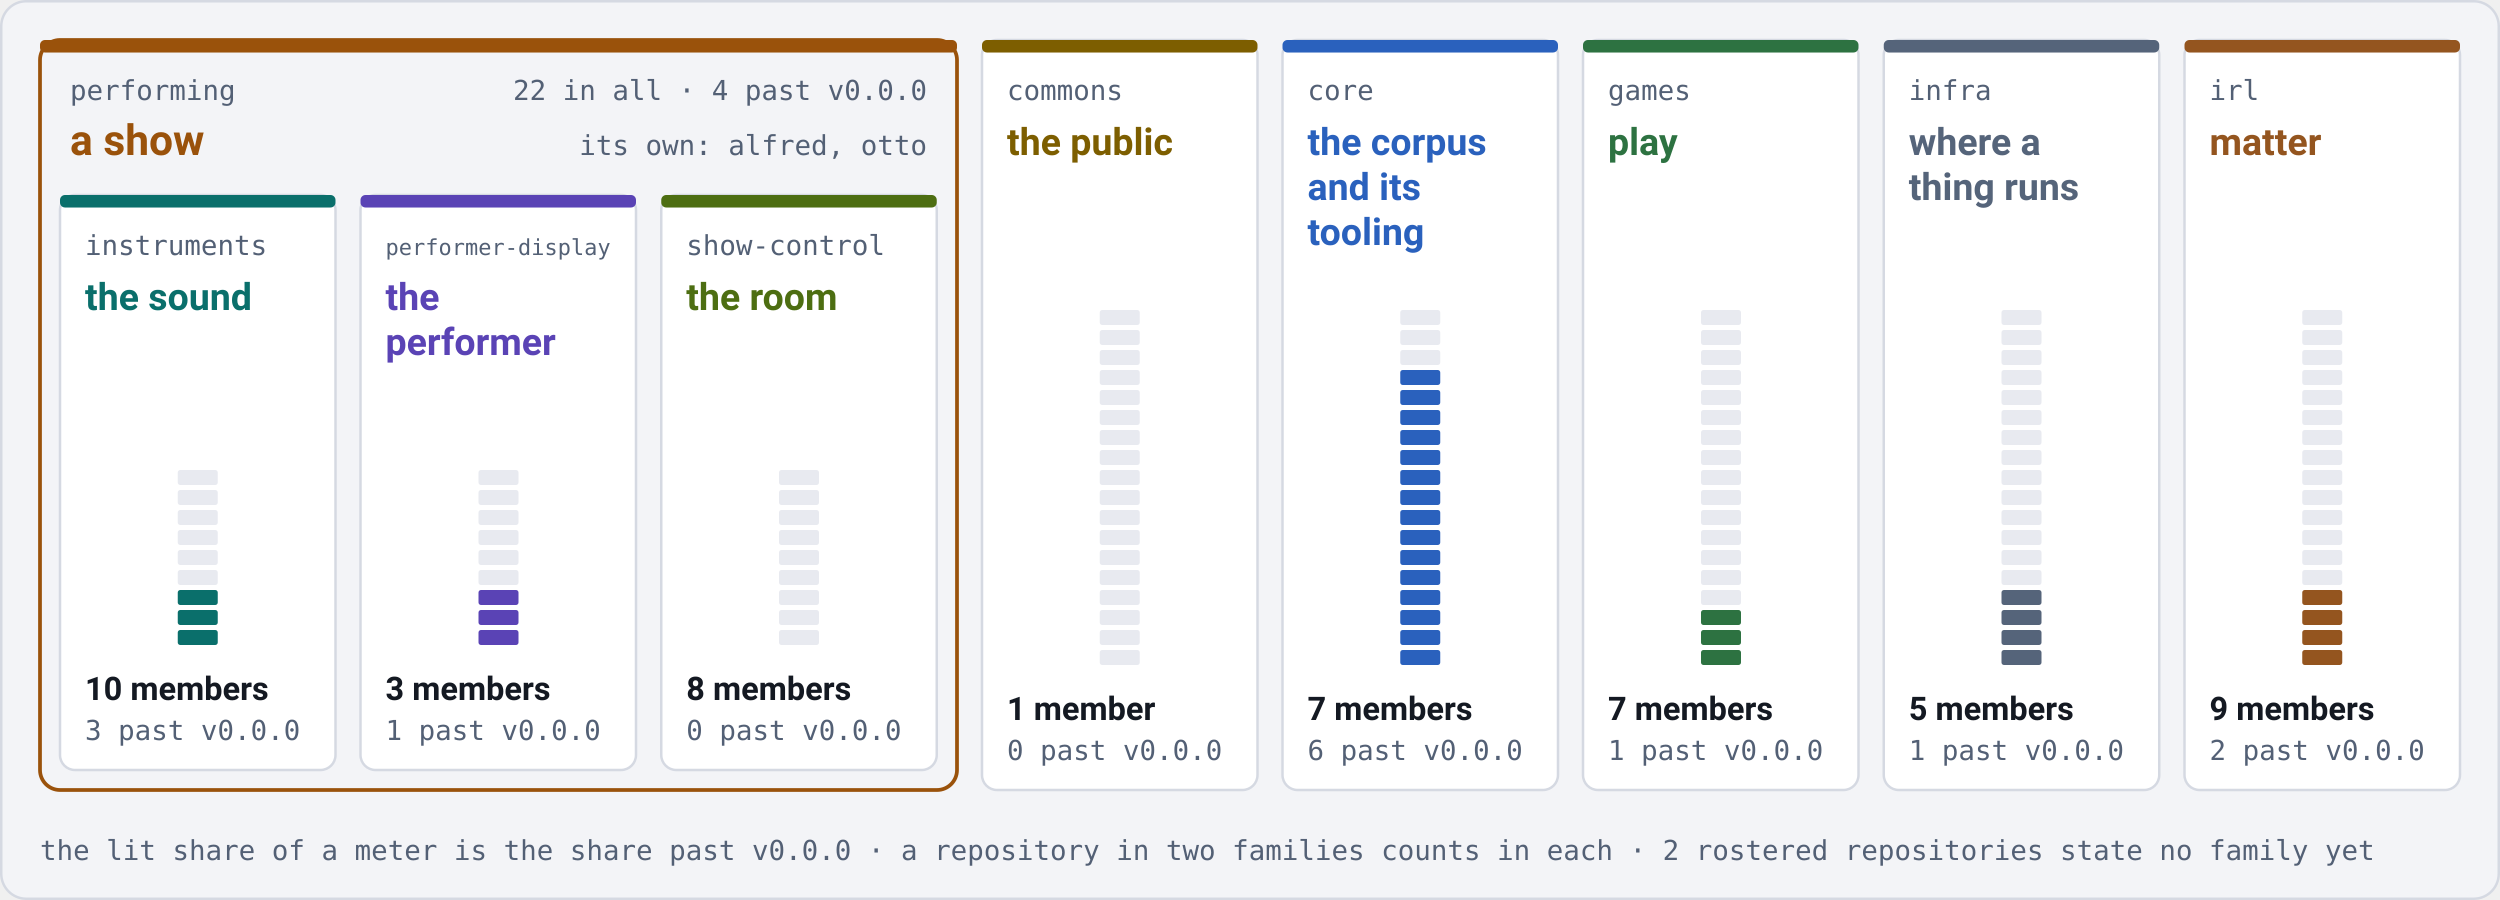
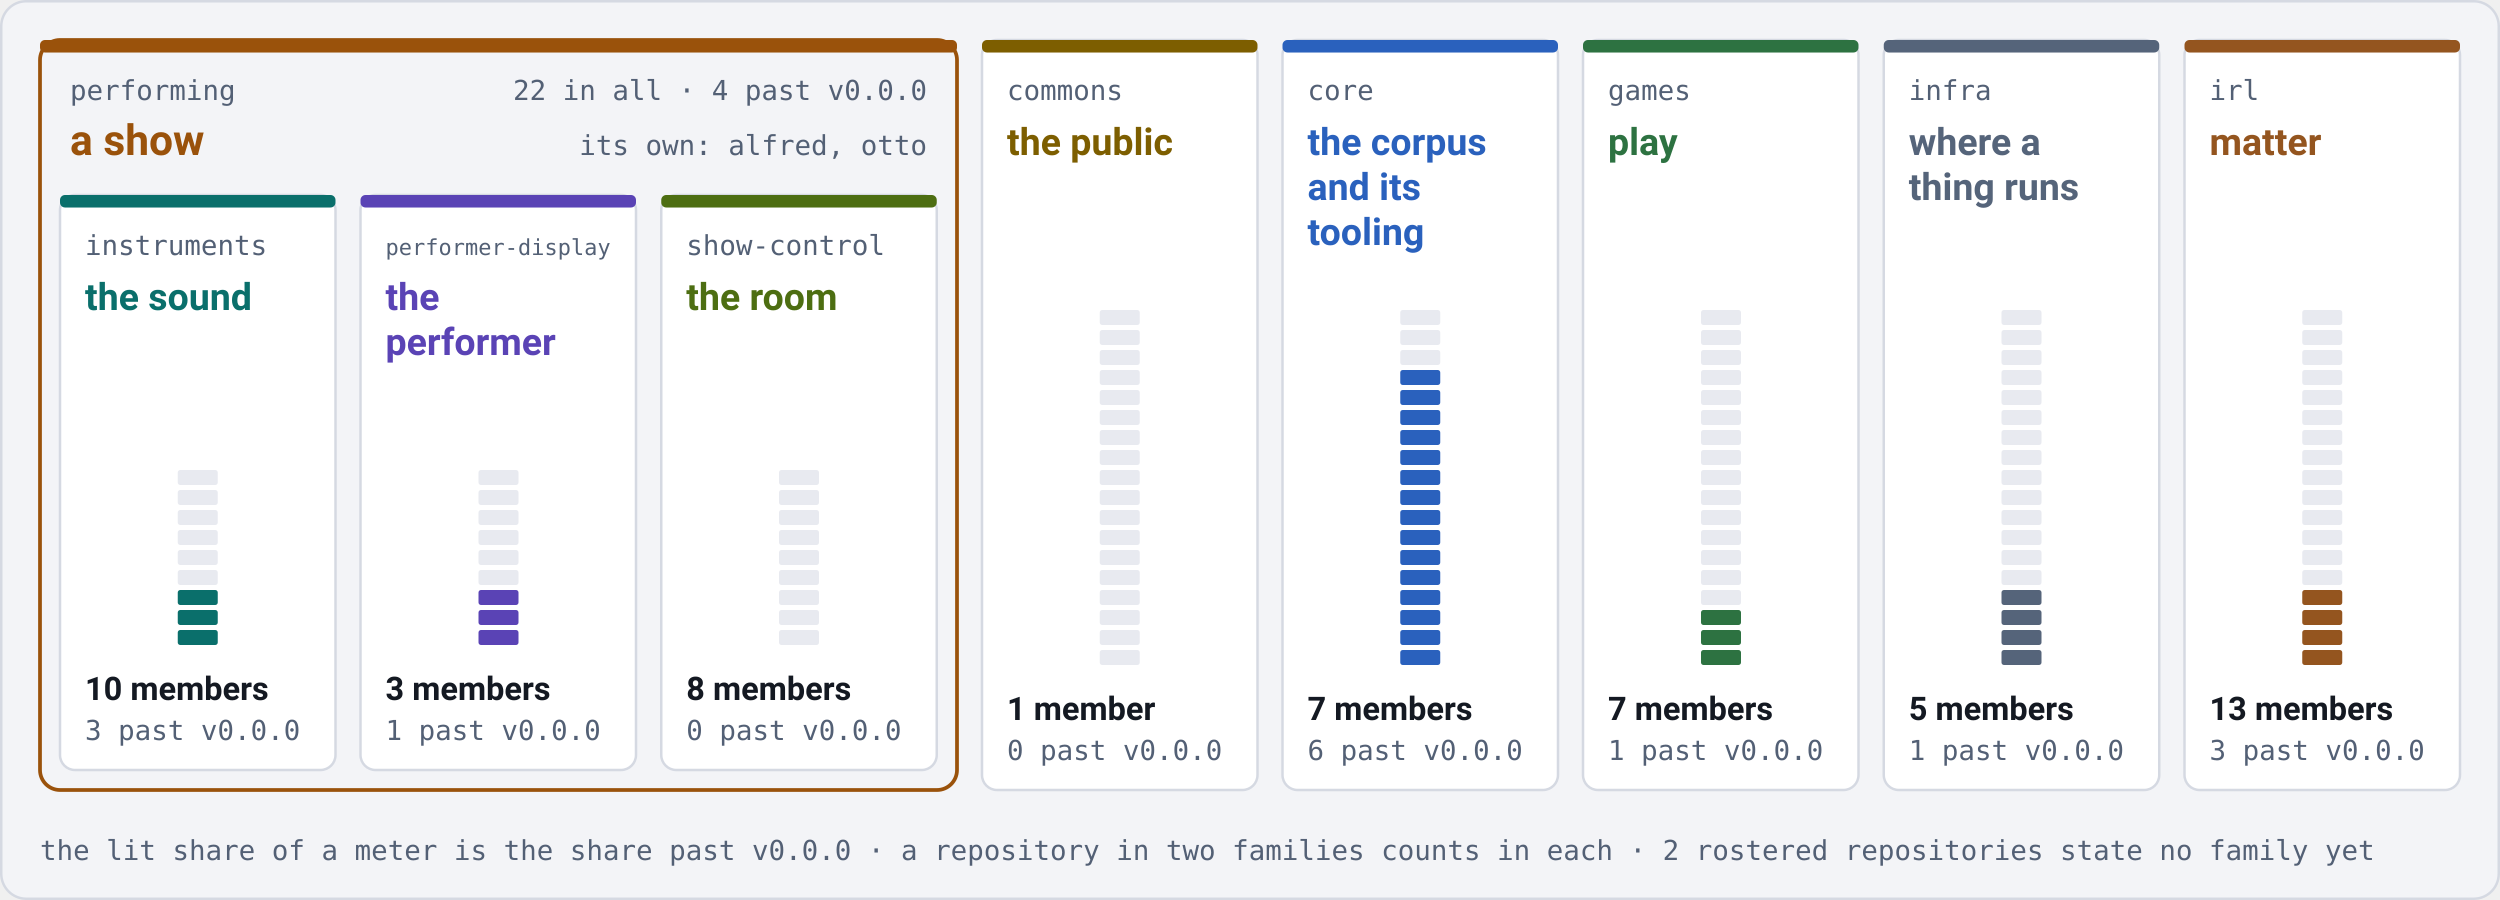
<svg xmlns="http://www.w3.org/2000/svg" width="1000" height="360" viewBox="0 0 1000 360" role="img" aria-label="the QM families, each a column with a meter for the share past v0.0.0">
  <style>text{font-family:'IBM Plex Sans',system-ui,-apple-system,'Segoe UI',Roboto,sans-serif}.mono{font-family:'IBM Plex Mono',ui-monospace,'Cascadia Mono',Consolas,monospace}text{fill:#141922}.muted{fill:#536075}.panel{fill:#f3f4f7;stroke:#d5d9e2}.card{fill:#ffffff;stroke:#d5d9e2}.track{fill:#e8eaf0}.c-commons{fill:#7d5e00}.s-commons{stroke:#7d5e00}.c-core{fill:#2a61bd}.s-core{stroke:#2a61bd}.c-games{fill:#2d7241}.s-games{stroke:#2d7241}.c-infra{fill:#55647a}.s-infra{stroke:#55647a}.c-instruments{fill:#0a6f6b}.s-instruments{stroke:#0a6f6b}.c-irl{fill:#94551f}.s-irl{stroke:#94551f}.c-performer-display{fill:#5a43b5}.s-performer-display{stroke:#5a43b5}.c-performing{fill:#9a520b}.s-performing{stroke:#9a520b}.c-show-control{fill:#4d6e12}.s-show-control{stroke:#4d6e12}@media (prefers-color-scheme: dark){text{fill:#e7eaf1}.muted{fill:#9ba5b7}.panel{fill:#0d1118;stroke:#283143}.card{fill:#151b25;stroke:#283143}.track{fill:#1c2331}.c-commons{fill:#e0bd4f}.s-commons{stroke:#e0bd4f}.c-core{fill:#74a8f6}.s-core{stroke:#74a8f6}.c-games{fill:#73c886}.s-games{stroke:#73c886}.c-infra{fill:#98a7bc}.s-infra{stroke:#98a7bc}.c-instruments{fill:#43c6bf}.s-instruments{stroke:#43c6bf}.c-irl{fill:#dd9b63}.s-irl{stroke:#dd9b63}.c-performer-display{fill:#a693f3}.s-performer-display{stroke:#a693f3}.c-performing{fill:#f2aa4c}.s-performing{stroke:#f2aa4c}.c-show-control{fill:#a9d05c}.s-show-control{stroke:#a9d05c}}</style>
  <rect class="panel" x="0.5" y="0.5" width="999" height="359" rx="10" />
  <rect class="s-performing" x="16.0" y="16" width="366.8" height="300" rx="8" fill="none" stroke-width="1.5" />
  <rect class="c-performing" x="16.0" y="16" width="366.8" height="5" rx="2" />
  <text class="mono muted" x="28.0" y="40" font-size="11">performing</text>
  <text class="c-performing" x="28.0" y="62" font-size="17" font-weight="700">a show</text>
  <text class="mono muted" x="370.8" y="40" font-size="11" text-anchor="end">22 in all · 4 past v0.0.0</text>
  <text class="mono muted" x="370.8" y="62" font-size="11" text-anchor="end">its own: alfred, otto</text>
  <rect class="card" x="24.0" y="78" width="110.2" height="230" rx="6" />
  <rect class="c-instruments" x="24.0" y="78" width="110.2" height="5" rx="2" />
  <text class="mono muted" x="34.0" y="102" font-size="11.0">instruments</text>
  <text class="c-instruments" x="34.0" y="124" font-size="15" font-weight="700">the sound</text>
  <rect class="c-instruments" x="71.1" y="252" width="16" height="6" rx="1" />
  <rect class="c-instruments" x="71.1" y="244" width="16" height="6" rx="1" />
  <rect class="c-instruments" x="71.1" y="236" width="16" height="6" rx="1" />
  <rect class="track" x="71.1" y="228" width="16" height="6" rx="1" />
  <rect class="track" x="71.1" y="220" width="16" height="6" rx="1" />
  <rect class="track" x="71.1" y="212" width="16" height="6" rx="1" />
  <rect class="track" x="71.1" y="204" width="16" height="6" rx="1" />
  <rect class="track" x="71.1" y="196" width="16" height="6" rx="1" />
  <rect class="track" x="71.1" y="188" width="16" height="6" rx="1" />
  <text x="34.0" y="280" font-size="13" font-weight="700">10 members</text>
  <text class="mono muted" x="34.0" y="296" font-size="11">3 past v0.0.0</text>
  <rect class="card" x="144.2" y="78" width="110.2" height="230" rx="6" />
  <rect class="c-performer-display" x="144.2" y="78" width="110.2" height="5" rx="2" />
  <text class="mono muted" x="154.2" y="102" font-size="8.8">performer-display</text>
  <text class="c-performer-display" x="154.2" y="124" font-size="15" font-weight="700">the</text>
  <text class="c-performer-display" x="154.2" y="142" font-size="15" font-weight="700">performer</text>
  <rect class="c-performer-display" x="191.4" y="252" width="16" height="6" rx="1" />
  <rect class="c-performer-display" x="191.4" y="244" width="16" height="6" rx="1" />
  <rect class="c-performer-display" x="191.4" y="236" width="16" height="6" rx="1" />
  <rect class="track" x="191.4" y="228" width="16" height="6" rx="1" />
  <rect class="track" x="191.4" y="220" width="16" height="6" rx="1" />
  <rect class="track" x="191.4" y="212" width="16" height="6" rx="1" />
  <rect class="track" x="191.4" y="204" width="16" height="6" rx="1" />
  <rect class="track" x="191.4" y="196" width="16" height="6" rx="1" />
  <rect class="track" x="191.4" y="188" width="16" height="6" rx="1" />
  <text x="154.2" y="280" font-size="13" font-weight="700">3 members</text>
  <text class="mono muted" x="154.2" y="296" font-size="11">1 past v0.0.0</text>
  <rect class="card" x="264.5" y="78" width="110.2" height="230" rx="6" />
  <rect class="c-show-control" x="264.5" y="78" width="110.2" height="5" rx="2" />
  <text class="mono muted" x="274.5" y="102" font-size="11.0">show-control</text>
  <text class="c-show-control" x="274.5" y="124" font-size="15" font-weight="700">the room</text>
  <rect class="track" x="311.6" y="252" width="16" height="6" rx="1" />
  <rect class="track" x="311.6" y="244" width="16" height="6" rx="1" />
  <rect class="track" x="311.6" y="236" width="16" height="6" rx="1" />
  <rect class="track" x="311.6" y="228" width="16" height="6" rx="1" />
  <rect class="track" x="311.6" y="220" width="16" height="6" rx="1" />
  <rect class="track" x="311.6" y="212" width="16" height="6" rx="1" />
  <rect class="track" x="311.6" y="204" width="16" height="6" rx="1" />
  <rect class="track" x="311.6" y="196" width="16" height="6" rx="1" />
  <rect class="track" x="311.6" y="188" width="16" height="6" rx="1" />
  <text x="274.5" y="280" font-size="13" font-weight="700">8 members</text>
  <text class="mono muted" x="274.5" y="296" font-size="11">0 past v0.0.0</text>
  <rect class="card" x="392.8" y="16" width="110.2" height="300" rx="6" />
  <rect class="c-commons" x="392.8" y="16" width="110.2" height="5" rx="2" />
  <text class="mono muted" x="402.8" y="40" font-size="11.0">commons</text>
  <text class="c-commons" x="402.8" y="62" font-size="15" font-weight="700">the public</text>
  <rect class="track" x="439.9" y="260" width="16" height="6" rx="1" />
  <rect class="track" x="439.9" y="252" width="16" height="6" rx="1" />
  <rect class="track" x="439.9" y="244" width="16" height="6" rx="1" />
  <rect class="track" x="439.9" y="236" width="16" height="6" rx="1" />
  <rect class="track" x="439.9" y="228" width="16" height="6" rx="1" />
  <rect class="track" x="439.9" y="220" width="16" height="6" rx="1" />
  <rect class="track" x="439.9" y="212" width="16" height="6" rx="1" />
  <rect class="track" x="439.9" y="204" width="16" height="6" rx="1" />
  <rect class="track" x="439.9" y="196" width="16" height="6" rx="1" />
  <rect class="track" x="439.9" y="188" width="16" height="6" rx="1" />
  <rect class="track" x="439.9" y="180" width="16" height="6" rx="1" />
  <rect class="track" x="439.9" y="172" width="16" height="6" rx="1" />
  <rect class="track" x="439.9" y="164" width="16" height="6" rx="1" />
  <rect class="track" x="439.9" y="156" width="16" height="6" rx="1" />
  <rect class="track" x="439.9" y="148" width="16" height="6" rx="1" />
  <rect class="track" x="439.9" y="140" width="16" height="6" rx="1" />
  <rect class="track" x="439.9" y="132" width="16" height="6" rx="1" />
  <rect class="track" x="439.9" y="124" width="16" height="6" rx="1" />
  <text x="402.8" y="288" font-size="13" font-weight="700">1 member</text>
  <text class="mono muted" x="402.8" y="304" font-size="11">0 past v0.0.0</text>
  <rect class="card" x="513.0" y="16" width="110.2" height="300" rx="6" />
  <rect class="c-core" x="513.0" y="16" width="110.2" height="5" rx="2" />
  <text class="mono muted" x="523.0" y="40" font-size="11.0">core</text>
  <text class="c-core" x="523.0" y="62" font-size="15" font-weight="700">the corpus</text>
  <text class="c-core" x="523.0" y="80" font-size="15" font-weight="700">and its</text>
  <text class="c-core" x="523.0" y="98" font-size="15" font-weight="700">tooling</text>
  <rect class="c-core" x="560.1" y="260" width="16" height="6" rx="1" />
  <rect class="c-core" x="560.1" y="252" width="16" height="6" rx="1" />
  <rect class="c-core" x="560.1" y="244" width="16" height="6" rx="1" />
  <rect class="c-core" x="560.1" y="236" width="16" height="6" rx="1" />
  <rect class="c-core" x="560.1" y="228" width="16" height="6" rx="1" />
  <rect class="c-core" x="560.1" y="220" width="16" height="6" rx="1" />
  <rect class="c-core" x="560.1" y="212" width="16" height="6" rx="1" />
  <rect class="c-core" x="560.1" y="204" width="16" height="6" rx="1" />
  <rect class="c-core" x="560.1" y="196" width="16" height="6" rx="1" />
  <rect class="c-core" x="560.1" y="188" width="16" height="6" rx="1" />
  <rect class="c-core" x="560.1" y="180" width="16" height="6" rx="1" />
  <rect class="c-core" x="560.1" y="172" width="16" height="6" rx="1" />
  <rect class="c-core" x="560.1" y="164" width="16" height="6" rx="1" />
  <rect class="c-core" x="560.1" y="156" width="16" height="6" rx="1" />
  <rect class="c-core" x="560.1" y="148" width="16" height="6" rx="1" />
  <rect class="track" x="560.1" y="140" width="16" height="6" rx="1" />
  <rect class="track" x="560.1" y="132" width="16" height="6" rx="1" />
  <rect class="track" x="560.1" y="124" width="16" height="6" rx="1" />
  <text x="523.0" y="288" font-size="13" font-weight="700">7 members</text>
  <text class="mono muted" x="523.0" y="304" font-size="11">6 past v0.0.0</text>
  <rect class="card" x="633.2" y="16" width="110.2" height="300" rx="6" />
  <rect class="c-games" x="633.2" y="16" width="110.2" height="5" rx="2" />
  <text class="mono muted" x="643.2" y="40" font-size="11.0">games</text>
  <text class="c-games" x="643.2" y="62" font-size="15" font-weight="700">play</text>
  <rect class="c-games" x="680.4" y="260" width="16" height="6" rx="1" />
  <rect class="c-games" x="680.4" y="252" width="16" height="6" rx="1" />
  <rect class="c-games" x="680.4" y="244" width="16" height="6" rx="1" />
  <rect class="track" x="680.4" y="236" width="16" height="6" rx="1" />
  <rect class="track" x="680.4" y="228" width="16" height="6" rx="1" />
  <rect class="track" x="680.4" y="220" width="16" height="6" rx="1" />
  <rect class="track" x="680.4" y="212" width="16" height="6" rx="1" />
  <rect class="track" x="680.4" y="204" width="16" height="6" rx="1" />
  <rect class="track" x="680.4" y="196" width="16" height="6" rx="1" />
  <rect class="track" x="680.4" y="188" width="16" height="6" rx="1" />
  <rect class="track" x="680.4" y="180" width="16" height="6" rx="1" />
  <rect class="track" x="680.4" y="172" width="16" height="6" rx="1" />
  <rect class="track" x="680.4" y="164" width="16" height="6" rx="1" />
  <rect class="track" x="680.4" y="156" width="16" height="6" rx="1" />
  <rect class="track" x="680.4" y="148" width="16" height="6" rx="1" />
  <rect class="track" x="680.4" y="140" width="16" height="6" rx="1" />
  <rect class="track" x="680.4" y="132" width="16" height="6" rx="1" />
  <rect class="track" x="680.4" y="124" width="16" height="6" rx="1" />
  <text x="643.2" y="288" font-size="13" font-weight="700">7 members</text>
  <text class="mono muted" x="643.2" y="304" font-size="11">1 past v0.0.0</text>
  <rect class="card" x="753.5" y="16" width="110.2" height="300" rx="6" />
  <rect class="c-infra" x="753.5" y="16" width="110.2" height="5" rx="2" />
  <text class="mono muted" x="763.5" y="40" font-size="11.0">infra</text>
  <text class="c-infra" x="763.5" y="62" font-size="15" font-weight="700">where a</text>
  <text class="c-infra" x="763.5" y="80" font-size="15" font-weight="700">thing runs</text>
  <rect class="c-infra" x="800.6" y="260" width="16" height="6" rx="1" />
  <rect class="c-infra" x="800.6" y="252" width="16" height="6" rx="1" />
  <rect class="c-infra" x="800.6" y="244" width="16" height="6" rx="1" />
  <rect class="c-infra" x="800.6" y="236" width="16" height="6" rx="1" />
  <rect class="track" x="800.6" y="228" width="16" height="6" rx="1" />
  <rect class="track" x="800.6" y="220" width="16" height="6" rx="1" />
  <rect class="track" x="800.6" y="212" width="16" height="6" rx="1" />
  <rect class="track" x="800.6" y="204" width="16" height="6" rx="1" />
  <rect class="track" x="800.6" y="196" width="16" height="6" rx="1" />
  <rect class="track" x="800.6" y="188" width="16" height="6" rx="1" />
  <rect class="track" x="800.6" y="180" width="16" height="6" rx="1" />
  <rect class="track" x="800.6" y="172" width="16" height="6" rx="1" />
  <rect class="track" x="800.6" y="164" width="16" height="6" rx="1" />
  <rect class="track" x="800.6" y="156" width="16" height="6" rx="1" />
  <rect class="track" x="800.6" y="148" width="16" height="6" rx="1" />
  <rect class="track" x="800.6" y="140" width="16" height="6" rx="1" />
  <rect class="track" x="800.6" y="132" width="16" height="6" rx="1" />
  <rect class="track" x="800.6" y="124" width="16" height="6" rx="1" />
  <text x="763.5" y="288" font-size="13" font-weight="700">5 members</text>
  <text class="mono muted" x="763.5" y="304" font-size="11">1 past v0.0.0</text>
  <rect class="card" x="873.8" y="16" width="110.2" height="300" rx="6" />
  <rect class="c-irl" x="873.8" y="16" width="110.2" height="5" rx="2" />
  <text class="mono muted" x="883.8" y="40" font-size="11.0">irl</text>
  <text class="c-irl" x="883.8" y="62" font-size="15" font-weight="700">matter</text>
  <rect class="c-irl" x="920.9" y="260" width="16" height="6" rx="1" />
  <rect class="c-irl" x="920.9" y="252" width="16" height="6" rx="1" />
  <rect class="c-irl" x="920.9" y="244" width="16" height="6" rx="1" />
  <rect class="c-irl" x="920.9" y="236" width="16" height="6" rx="1" />
  <rect class="track" x="920.9" y="228" width="16" height="6" rx="1" />
  <rect class="track" x="920.9" y="220" width="16" height="6" rx="1" />
  <rect class="track" x="920.9" y="212" width="16" height="6" rx="1" />
  <rect class="track" x="920.9" y="204" width="16" height="6" rx="1" />
  <rect class="track" x="920.9" y="196" width="16" height="6" rx="1" />
  <rect class="track" x="920.9" y="188" width="16" height="6" rx="1" />
  <rect class="track" x="920.9" y="180" width="16" height="6" rx="1" />
  <rect class="track" x="920.9" y="172" width="16" height="6" rx="1" />
  <rect class="track" x="920.9" y="164" width="16" height="6" rx="1" />
  <rect class="track" x="920.9" y="156" width="16" height="6" rx="1" />
  <rect class="track" x="920.9" y="148" width="16" height="6" rx="1" />
  <rect class="track" x="920.9" y="140" width="16" height="6" rx="1" />
  <rect class="track" x="920.9" y="132" width="16" height="6" rx="1" />
  <rect class="track" x="920.9" y="124" width="16" height="6" rx="1" />
-   <text x="883.8" y="288" font-size="13" font-weight="700">9 members</text>
-   <text class="mono muted" x="883.8" y="304" font-size="11">2 past v0.0.0</text>
+   <text x="883.8" y="288" font-size="13" font-weight="700">13 members</text>
+   <text class="mono muted" x="883.8" y="304" font-size="11">3 past v0.0.0</text>
  <text class="mono muted" x="16" y="344" font-size="11">the lit share of a meter is the share past v0.0.0 · a repository in two families counts in each · 2 rostered repositories state no family yet</text>
</svg>
